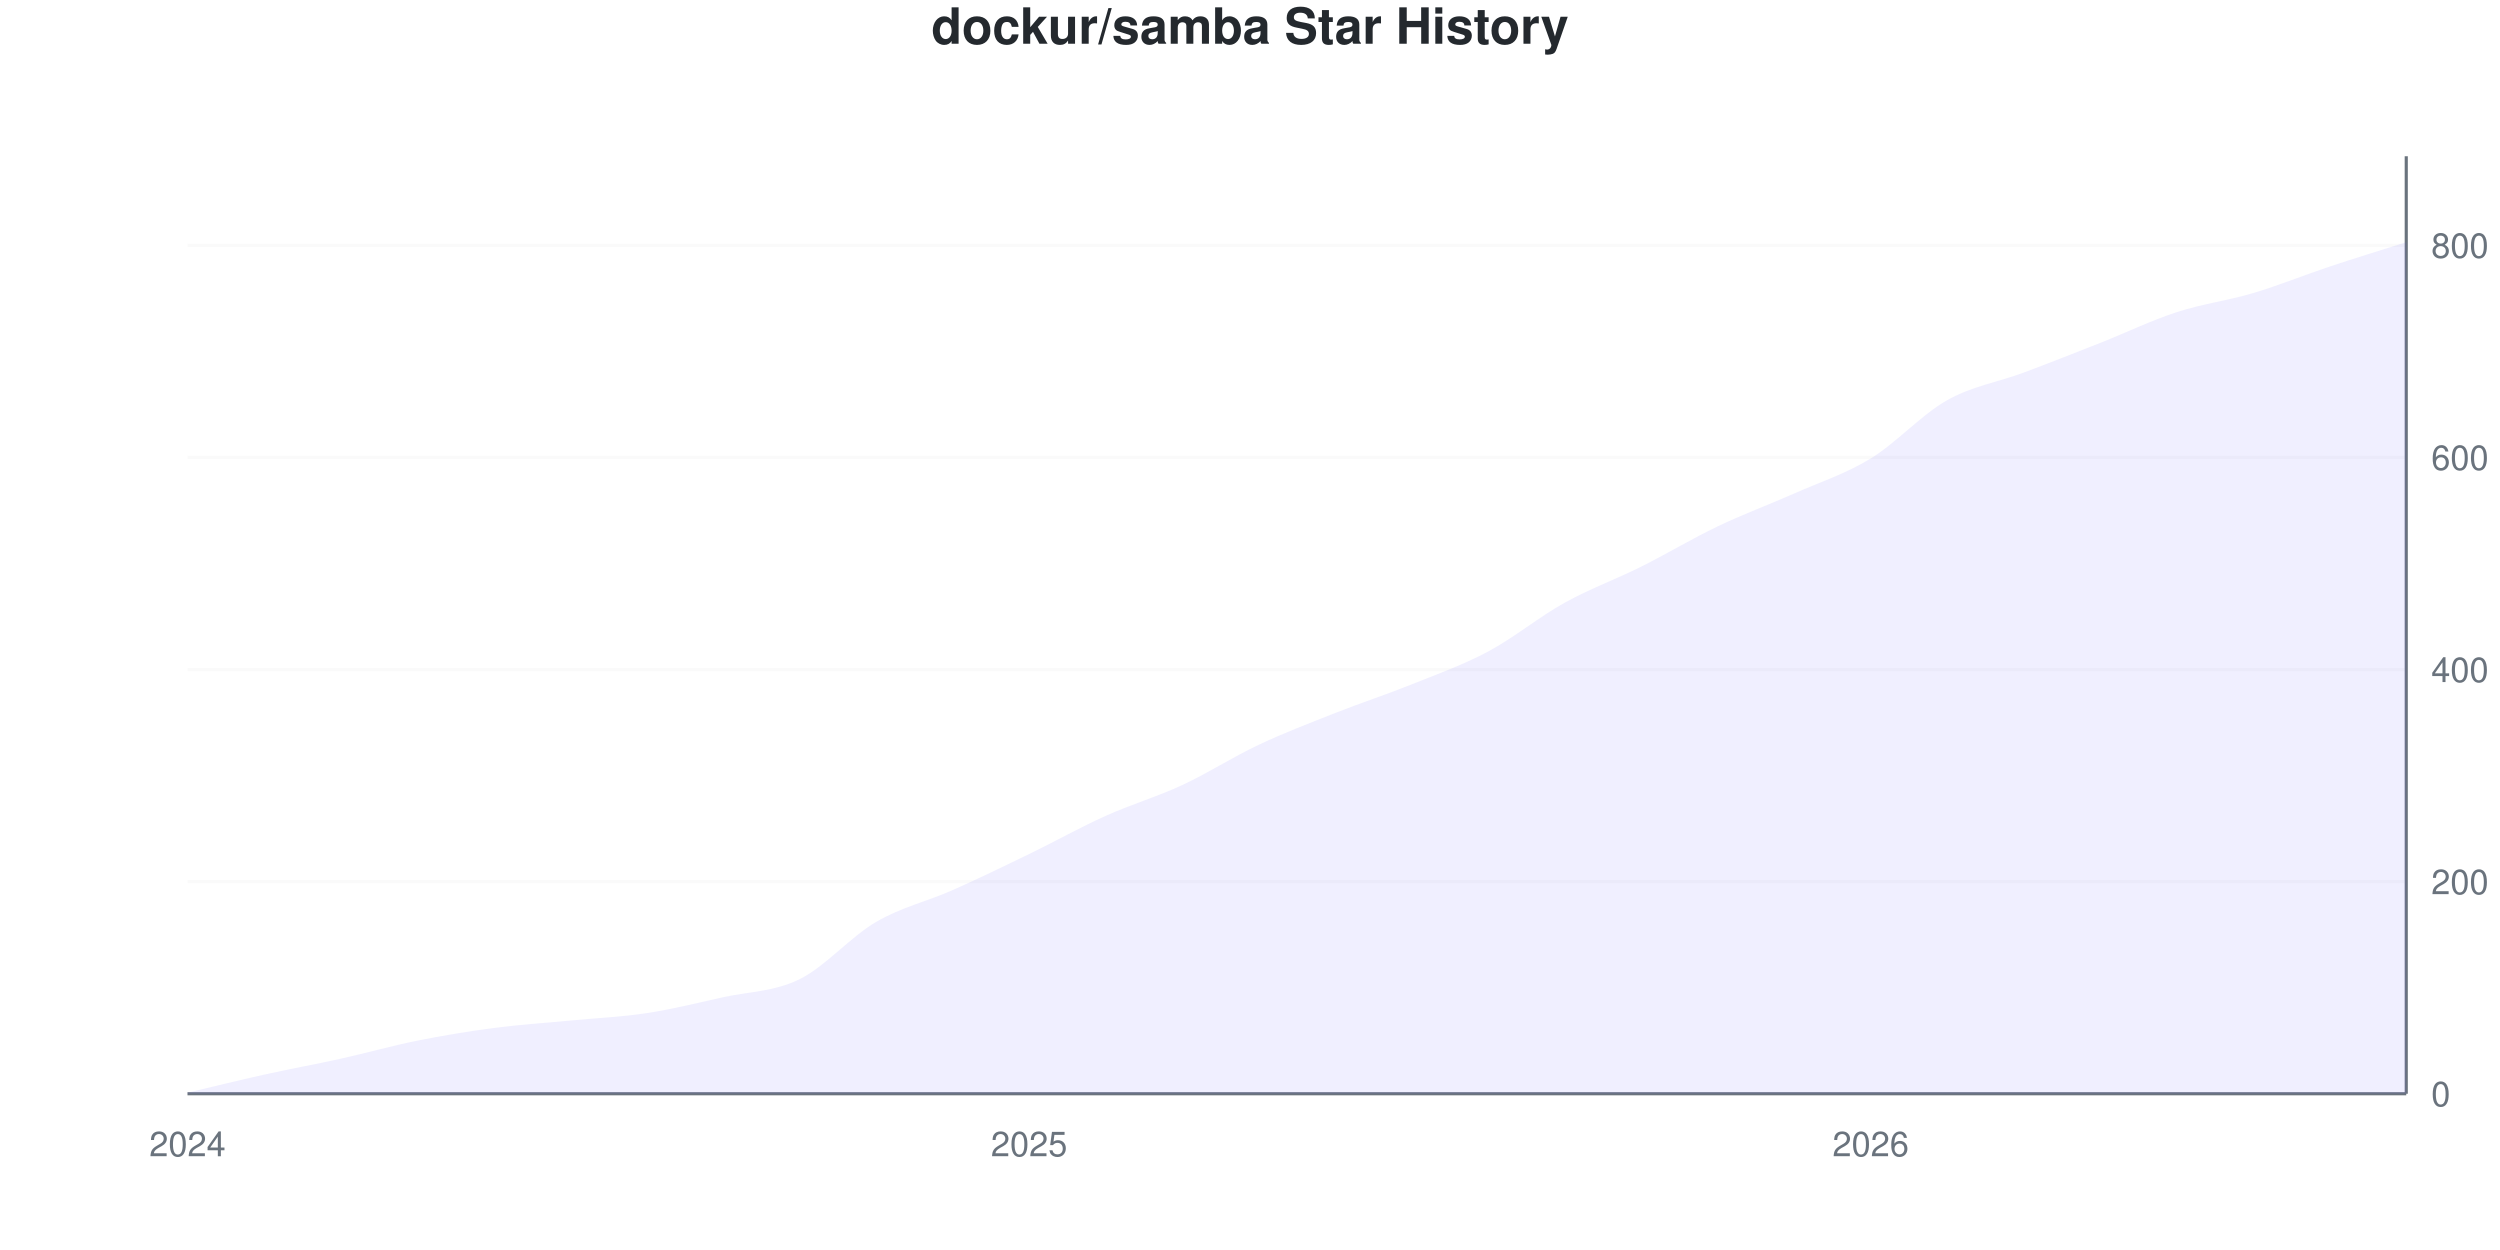
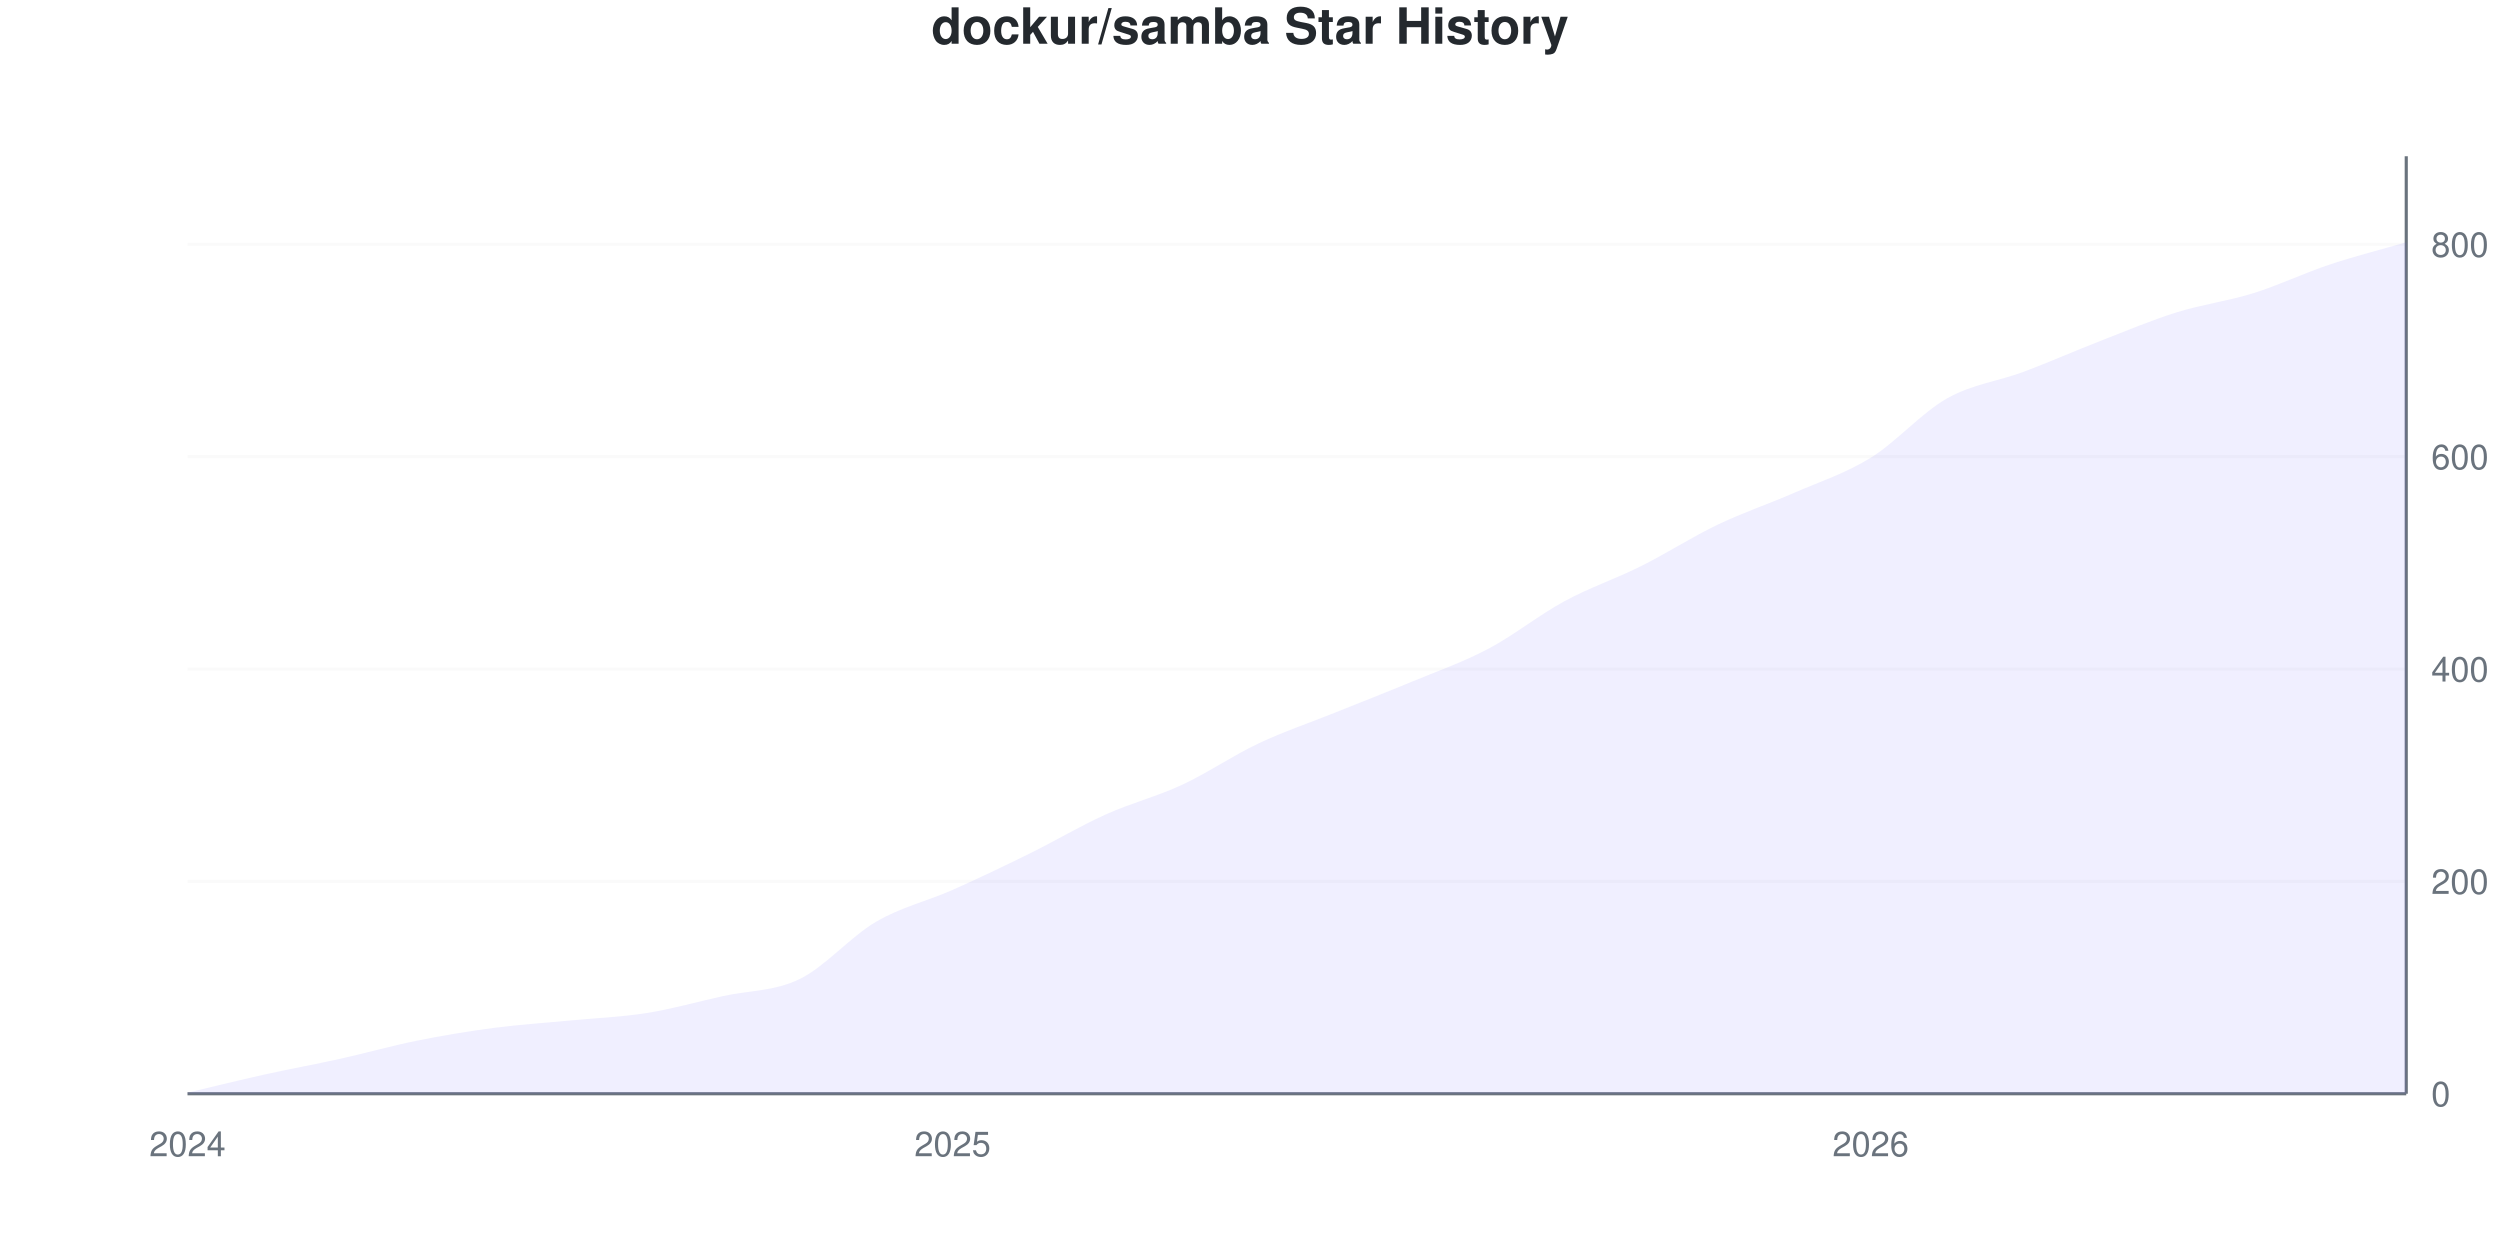
<svg xmlns="http://www.w3.org/2000/svg" viewBox="0 0 800 400" width="800" height="400">
  <style>
    @keyframes drawLine {
      to { stroke-dashoffset: 0; }
    }
    @keyframes fadeInPoint {
      from { opacity: 0; }
      to { opacity: 1; }
    }
    .data-line-0 {
      stroke-dasharray: 1153;
      stroke-dashoffset: 1153;
      animation: drawLine 2s ease-out forwards;
    }
    .data-point {
      opacity: 0;
      animation: fadeInPoint 0.5s ease-out forwards;
    }
    .chart-bg { fill: #fff; }
    .chart-text { fill: #24292e; }
    .chart-muted { fill: #6a737d; }
    .chart-grid { stroke: #eee; }
    .chart-axis { stroke: #6a737d; }
    @media (prefers-color-scheme: dark) {
      .chart-bg { fill: #0d1117; }
      .chart-text { fill: #e6edf3; }
      .chart-muted { fill: #8b949e; }
      .chart-grid { stroke: #21262d; }
      .chart-axis { stroke: #8b949e; }
    }
  </style>
  <rect width="800" height="400" class="chart-bg" />
  <text x="400" y="14" text-anchor="middle" class="chart-text" font-size="16" font-weight="bold" font-family="-apple-system, BlinkMacSystemFont, 'Segoe UI', Helvetica, Arial, sans-serif">dockur/samba Star History</text>
  <g class="grid">
    <line x1="60" y1="350" x2="770" y2="350" class="chart-grid" stroke-opacity="0.3" />
    <text x="778" y="354" text-anchor="start" class="chart-muted" font-size="11" font-family="-apple-system, BlinkMacSystemFont, 'Segoe UI', Helvetica, Arial, sans-serif">0</text>
-     <line x1="60" y1="282.127" x2="770" y2="282.127" class="chart-grid" stroke-opacity="0.3" />
-     <text x="778" y="286.127" text-anchor="start" class="chart-muted" font-size="11" font-family="-apple-system, BlinkMacSystemFont, 'Segoe UI', Helvetica, Arial, sans-serif">200</text>
-     <line x1="60" y1="214.253" x2="770" y2="214.253" class="chart-grid" stroke-opacity="0.3" />
-     <text x="778" y="218.253" text-anchor="start" class="chart-muted" font-size="11" font-family="-apple-system, BlinkMacSystemFont, 'Segoe UI', Helvetica, Arial, sans-serif">400</text>
-     <line x1="60" y1="146.38" x2="770" y2="146.38" class="chart-grid" stroke-opacity="0.3" />
-     <text x="778" y="150.38" text-anchor="start" class="chart-muted" font-size="11" font-family="-apple-system, BlinkMacSystemFont, 'Segoe UI', Helvetica, Arial, sans-serif">600</text>
-     <line x1="60" y1="78.507" x2="770" y2="78.507" class="chart-grid" stroke-opacity="0.3" />
-     <text x="778" y="82.507" text-anchor="start" class="chart-muted" font-size="11" font-family="-apple-system, BlinkMacSystemFont, 'Segoe UI', Helvetica, Arial, sans-serif">800</text>
+     <line x1="60" y1="282.05" x2="770" y2="282.05" class="chart-grid" stroke-opacity="0.3" />
+     <text x="778" y="286.05" text-anchor="start" class="chart-muted" font-size="11" font-family="-apple-system, BlinkMacSystemFont, 'Segoe UI', Helvetica, Arial, sans-serif">200</text>
+     <line x1="60" y1="214.1" x2="770" y2="214.1" class="chart-grid" stroke-opacity="0.3" />
+     <text x="778" y="218.1" text-anchor="start" class="chart-muted" font-size="11" font-family="-apple-system, BlinkMacSystemFont, 'Segoe UI', Helvetica, Arial, sans-serif">400</text>
+     <line x1="60" y1="146.149" x2="770" y2="146.149" class="chart-grid" stroke-opacity="0.3" />
+     <text x="778" y="150.149" text-anchor="start" class="chart-muted" font-size="11" font-family="-apple-system, BlinkMacSystemFont, 'Segoe UI', Helvetica, Arial, sans-serif">600</text>
+     <line x1="60" y1="78.199" x2="770" y2="78.199" class="chart-grid" stroke-opacity="0.3" />
+     <text x="778" y="82.199" text-anchor="start" class="chart-muted" font-size="11" font-family="-apple-system, BlinkMacSystemFont, 'Segoe UI', Helvetica, Arial, sans-serif">800</text>
  </g>
  <g class="milestones">
    
  </g>
  <g class="x-axis">
    <text x="60" y="370" text-anchor="middle" class="chart-muted" font-size="11" font-family="-apple-system, BlinkMacSystemFont, 'Segoe UI', Helvetica, Arial, sans-serif">2024</text>
-     <text x="329.31" y="370" text-anchor="middle" class="chart-muted" font-size="11" font-family="-apple-system, BlinkMacSystemFont, 'Segoe UI', Helvetica, Arial, sans-serif">2025</text>
+     <text x="304.828" y="370" text-anchor="middle" class="chart-muted" font-size="11" font-family="-apple-system, BlinkMacSystemFont, 'Segoe UI', Helvetica, Arial, sans-serif">2025</text>
    <text x="598.621" y="370" text-anchor="middle" class="chart-muted" font-size="11" font-family="-apple-system, BlinkMacSystemFont, 'Segoe UI', Helvetica, Arial, sans-serif">2026</text>
  </g>
  <line x1="770" y1="50" x2="770" y2="350" class="chart-axis" stroke-width="1" />
  <line x1="60" y1="350" x2="770" y2="350" class="chart-axis" stroke-width="1" />
-   <path d="M60,350 L60,349.661 C68.161,347.738 76.322,345.701 84.483,343.891 C92.644,342.081 100.805,340.611 108.966,338.801 C117.126,336.991 125.287,334.672 133.448,333.032 C141.609,331.391 149.77,330.034 157.931,328.959 C166.092,327.885 174.253,327.376 182.414,326.584 C190.575,325.792 198.736,325.452 206.897,324.208 C215.057,322.964 223.218,320.928 231.379,319.118 C239.54,317.308 247.701,317.364 255.862,313.348 C264.023,309.333 272.184,299.774 280.345,295.023 C288.506,290.271 296.667,288.462 304.828,284.842 C312.989,281.222 321.149,277.262 329.31,273.303 C337.471,269.344 345.632,264.762 353.793,261.086 C361.954,257.41 370.115,255.034 378.276,251.244 C386.437,247.455 394.598,242.195 402.759,238.348 C410.92,234.502 419.08,231.391 427.241,228.167 C435.402,224.943 443.563,222.285 451.724,219.005 C459.885,215.724 468.046,212.839 476.207,208.484 C484.368,204.129 492.529,197.398 500.69,192.873 C508.851,188.348 517.011,185.407 525.172,181.335 C533.333,177.262 541.494,172.342 549.655,168.439 C557.816,164.536 565.977,161.538 574.138,157.919 C582.299,154.299 590.46,151.697 598.621,146.719 C606.782,141.742 614.943,132.636 623.103,128.054 C631.264,123.473 639.425,122.285 647.586,119.231 C655.747,116.176 663.908,112.952 672.069,109.729 C680.23,106.505 688.391,102.545 696.552,99.887 C704.713,97.229 712.874,96.21 721.034,93.778 C729.195,91.346 737.356,88.009 745.517,85.294 C753.678,82.579 761.839,80.09 770,77.489 L770,350 L60,350 Z" fill="#6b63ff" fill-opacity="0.1" />
-   <path d="M60,350 L60,349.661 C68.161,347.738 76.322,345.701 84.483,343.891 C92.644,342.081 100.805,340.611 108.966,338.801 C117.126,336.991 125.287,334.672 133.448,333.032 C141.609,331.391 149.77,330.034 157.931,328.959 C166.092,327.885 174.253,327.376 182.414,326.584 C190.575,325.792 198.736,325.452 206.897,324.208 C215.057,322.964 223.218,320.928 231.379,319.118 C239.54,317.308 247.701,317.364 255.862,313.348 C264.023,309.333 272.184,299.774 280.345,295.023 C288.506,290.271 296.667,288.462 304.828,284.842 C312.989,281.222 321.149,277.262 329.31,273.303 C337.471,269.344 345.632,264.762 353.793,261.086 C361.954,257.41 370.115,255.034 378.276,251.244 C386.437,247.455 394.598,242.195 402.759,238.348 C410.92,234.502 419.08,231.391 427.241,228.167 C435.402,224.943 443.563,222.285 451.724,219.005 C459.885,215.724 468.046,212.839 476.207,208.484 C484.368,204.129 492.529,197.398 500.69,192.873 C508.851,188.348 517.011,185.407 525.172,181.335 C533.333,177.262 541.494,172.342 549.655,168.439 C557.816,164.536 565.977,161.538 574.138,157.919 C582.299,154.299 590.46,151.697 598.621,146.719 C606.782,141.742 614.943,132.636 623.103,128.054 C631.264,123.473 639.425,122.285 647.586,119.231 C655.747,116.176 663.908,112.952 672.069,109.729 C680.23,106.505 688.391,102.545 696.552,99.887 C704.713,97.229 712.874,96.21 721.034,93.778 C729.195,91.346 737.356,88.009 745.517,85.294 C753.678,82.579 761.839,80.09 770,77.489" fill="none" stroke="#6b63ff" stroke-width="2.5" class="data-line-0" />
+   <path d="M60,350 L60,349.66 C68.161,347.735 76.322,345.696 84.483,343.884 C92.644,342.072 100.805,340.6 108.966,338.788 C117.126,336.976 125.287,334.655 133.448,333.012 C141.609,331.37 149.77,330.011 157.931,328.935 C166.092,327.86 174.253,327.35 182.414,326.557 C190.575,325.764 198.736,325.481 206.897,324.179 C215.057,322.877 223.218,320.555 231.379,318.743 C239.54,316.931 247.701,317.271 255.862,313.307 C264.023,309.343 272.184,299.717 280.345,294.96 C288.506,290.204 296.667,288.392 304.828,284.768 C312.989,281.144 321.149,277.237 329.31,273.216 C337.471,269.196 345.632,264.326 353.793,260.646 C361.954,256.965 370.115,254.926 378.276,251.133 C386.437,247.339 394.598,241.733 402.759,237.882 C410.92,234.032 419.08,231.314 427.241,228.029 C435.402,224.745 443.563,221.574 451.724,218.177 C459.885,214.779 468.046,211.948 476.207,207.644 C484.368,203.341 492.529,196.772 500.69,192.356 C508.851,187.939 517.011,185.221 525.172,181.144 C533.333,177.067 541.494,171.801 549.655,167.894 C557.816,163.986 565.977,161.268 574.138,157.701 C582.299,154.134 590.46,151.529 598.621,146.489 C606.782,141.45 614.943,132.05 623.103,127.463 C631.264,122.877 639.425,122.027 647.586,118.969 C655.747,115.912 663.908,112.288 672.069,109.117 C680.23,105.946 688.391,102.492 696.552,99.943 C704.713,97.395 712.874,96.376 721.034,93.828 C729.195,91.28 737.356,87.373 745.517,84.655 C753.678,81.937 761.839,79.898 770,77.52 L770,350 L60,350 Z" fill="#6b63ff" fill-opacity="0.1" />
+   <path d="M60,350 L60,349.66 C68.161,347.735 76.322,345.696 84.483,343.884 C92.644,342.072 100.805,340.6 108.966,338.788 C117.126,336.976 125.287,334.655 133.448,333.012 C141.609,331.37 149.77,330.011 157.931,328.935 C166.092,327.86 174.253,327.35 182.414,326.557 C190.575,325.764 198.736,325.481 206.897,324.179 C215.057,322.877 223.218,320.555 231.379,318.743 C239.54,316.931 247.701,317.271 255.862,313.307 C264.023,309.343 272.184,299.717 280.345,294.96 C288.506,290.204 296.667,288.392 304.828,284.768 C312.989,281.144 321.149,277.237 329.31,273.216 C337.471,269.196 345.632,264.326 353.793,260.646 C361.954,256.965 370.115,254.926 378.276,251.133 C386.437,247.339 394.598,241.733 402.759,237.882 C410.92,234.032 419.08,231.314 427.241,228.029 C435.402,224.745 443.563,221.574 451.724,218.177 C459.885,214.779 468.046,211.948 476.207,207.644 C484.368,203.341 492.529,196.772 500.69,192.356 C508.851,187.939 517.011,185.221 525.172,181.144 C533.333,177.067 541.494,171.801 549.655,167.894 C557.816,163.986 565.977,161.268 574.138,157.701 C582.299,154.134 590.46,151.529 598.621,146.489 C606.782,141.45 614.943,132.05 623.103,127.463 C631.264,122.877 639.425,122.027 647.586,118.969 C655.747,115.912 663.908,112.288 672.069,109.117 C680.23,105.946 688.391,102.492 696.552,99.943 C704.713,97.395 712.874,96.376 721.034,93.828 C729.195,91.28 737.356,87.373 745.517,84.655 C753.678,81.937 761.839,79.898 770,77.52" fill="none" stroke="#6b63ff" stroke-width="2.5" class="data-line-0" />
  <g class="points">
-     <circle cx="60" cy="349.661" r="4" fill="#6b63ff" class="data-point" style="animation-delay: 1.50s" />
-     <circle cx="84.483" cy="343.891" r="4" fill="#6b63ff" class="data-point" style="animation-delay: 1.55s" />
-     <circle cx="108.966" cy="338.801" r="4" fill="#6b63ff" class="data-point" style="animation-delay: 1.60s" />
-     <circle cx="133.448" cy="333.032" r="4" fill="#6b63ff" class="data-point" style="animation-delay: 1.65s" />
-     <circle cx="157.931" cy="328.959" r="4" fill="#6b63ff" class="data-point" style="animation-delay: 1.70s" />
-     <circle cx="182.414" cy="326.584" r="4" fill="#6b63ff" class="data-point" style="animation-delay: 1.75s" />
-     <circle cx="206.897" cy="324.208" r="4" fill="#6b63ff" class="data-point" style="animation-delay: 1.80s" />
-     <circle cx="231.379" cy="319.118" r="4" fill="#6b63ff" class="data-point" style="animation-delay: 1.85s" />
-     <circle cx="255.862" cy="313.348" r="4" fill="#6b63ff" class="data-point" style="animation-delay: 1.90s" />
-     <circle cx="280.345" cy="295.023" r="4" fill="#6b63ff" class="data-point" style="animation-delay: 1.95s" />
-     <circle cx="304.828" cy="284.842" r="4" fill="#6b63ff" class="data-point" style="animation-delay: 2.00s" />
-     <circle cx="329.31" cy="273.303" r="4" fill="#6b63ff" class="data-point" style="animation-delay: 2.05s" />
-     <circle cx="353.793" cy="261.086" r="4" fill="#6b63ff" class="data-point" style="animation-delay: 2.10s" />
-     <circle cx="378.276" cy="251.244" r="4" fill="#6b63ff" class="data-point" style="animation-delay: 2.15s" />
-     <circle cx="402.759" cy="238.348" r="4" fill="#6b63ff" class="data-point" style="animation-delay: 2.20s" />
-     <circle cx="427.241" cy="228.167" r="4" fill="#6b63ff" class="data-point" style="animation-delay: 2.25s" />
-     <circle cx="451.724" cy="219.005" r="4" fill="#6b63ff" class="data-point" style="animation-delay: 2.30s" />
-     <circle cx="476.207" cy="208.484" r="4" fill="#6b63ff" class="data-point" style="animation-delay: 2.35s" />
-     <circle cx="500.69" cy="192.873" r="4" fill="#6b63ff" class="data-point" style="animation-delay: 2.40s" />
-     <circle cx="525.172" cy="181.335" r="4" fill="#6b63ff" class="data-point" style="animation-delay: 2.45s" />
-     <circle cx="549.655" cy="168.439" r="4" fill="#6b63ff" class="data-point" style="animation-delay: 2.50s" />
-     <circle cx="574.138" cy="157.919" r="4" fill="#6b63ff" class="data-point" style="animation-delay: 2.55s" />
-     <circle cx="598.621" cy="146.719" r="4" fill="#6b63ff" class="data-point" style="animation-delay: 2.60s" />
-     <circle cx="623.103" cy="128.054" r="4" fill="#6b63ff" class="data-point" style="animation-delay: 2.65s" />
-     <circle cx="647.586" cy="119.231" r="4" fill="#6b63ff" class="data-point" style="animation-delay: 2.70s" />
-     <circle cx="672.069" cy="109.729" r="4" fill="#6b63ff" class="data-point" style="animation-delay: 2.75s" />
-     <circle cx="696.552" cy="99.887" r="4" fill="#6b63ff" class="data-point" style="animation-delay: 2.80s" />
-     <circle cx="721.034" cy="93.778" r="4" fill="#6b63ff" class="data-point" style="animation-delay: 2.85s" />
-     <circle cx="745.517" cy="85.294" r="4" fill="#6b63ff" class="data-point" style="animation-delay: 2.90s" />
-     <circle cx="770" cy="77.489" r="4" fill="#6b63ff" class="data-point" style="animation-delay: 2.95s" />
+     <circle cx="60" cy="349.66" r="4" fill="#6b63ff" class="data-point" style="animation-delay: 1.50s" />
+     <circle cx="84.483" cy="343.884" r="4" fill="#6b63ff" class="data-point" style="animation-delay: 1.55s" />
+     <circle cx="108.966" cy="338.788" r="4" fill="#6b63ff" class="data-point" style="animation-delay: 1.60s" />
+     <circle cx="133.448" cy="333.012" r="4" fill="#6b63ff" class="data-point" style="animation-delay: 1.65s" />
+     <circle cx="157.931" cy="328.935" r="4" fill="#6b63ff" class="data-point" style="animation-delay: 1.70s" />
+     <circle cx="182.414" cy="326.557" r="4" fill="#6b63ff" class="data-point" style="animation-delay: 1.75s" />
+     <circle cx="206.897" cy="324.179" r="4" fill="#6b63ff" class="data-point" style="animation-delay: 1.80s" />
+     <circle cx="231.379" cy="318.743" r="4" fill="#6b63ff" class="data-point" style="animation-delay: 1.85s" />
+     <circle cx="255.862" cy="313.307" r="4" fill="#6b63ff" class="data-point" style="animation-delay: 1.90s" />
+     <circle cx="280.345" cy="294.96" r="4" fill="#6b63ff" class="data-point" style="animation-delay: 1.95s" />
+     <circle cx="304.828" cy="284.768" r="4" fill="#6b63ff" class="data-point" style="animation-delay: 2.00s" />
+     <circle cx="329.31" cy="273.216" r="4" fill="#6b63ff" class="data-point" style="animation-delay: 2.05s" />
+     <circle cx="353.793" cy="260.646" r="4" fill="#6b63ff" class="data-point" style="animation-delay: 2.10s" />
+     <circle cx="378.276" cy="251.133" r="4" fill="#6b63ff" class="data-point" style="animation-delay: 2.15s" />
+     <circle cx="402.759" cy="237.882" r="4" fill="#6b63ff" class="data-point" style="animation-delay: 2.20s" />
+     <circle cx="427.241" cy="228.029" r="4" fill="#6b63ff" class="data-point" style="animation-delay: 2.25s" />
+     <circle cx="451.724" cy="218.177" r="4" fill="#6b63ff" class="data-point" style="animation-delay: 2.30s" />
+     <circle cx="476.207" cy="207.644" r="4" fill="#6b63ff" class="data-point" style="animation-delay: 2.35s" />
+     <circle cx="500.69" cy="192.356" r="4" fill="#6b63ff" class="data-point" style="animation-delay: 2.40s" />
+     <circle cx="525.172" cy="181.144" r="4" fill="#6b63ff" class="data-point" style="animation-delay: 2.45s" />
+     <circle cx="549.655" cy="167.894" r="4" fill="#6b63ff" class="data-point" style="animation-delay: 2.50s" />
+     <circle cx="574.138" cy="157.701" r="4" fill="#6b63ff" class="data-point" style="animation-delay: 2.55s" />
+     <circle cx="598.621" cy="146.489" r="4" fill="#6b63ff" class="data-point" style="animation-delay: 2.60s" />
+     <circle cx="623.103" cy="127.463" r="4" fill="#6b63ff" class="data-point" style="animation-delay: 2.65s" />
+     <circle cx="647.586" cy="118.969" r="4" fill="#6b63ff" class="data-point" style="animation-delay: 2.70s" />
+     <circle cx="672.069" cy="109.117" r="4" fill="#6b63ff" class="data-point" style="animation-delay: 2.75s" />
+     <circle cx="696.552" cy="99.943" r="4" fill="#6b63ff" class="data-point" style="animation-delay: 2.80s" />
+     <circle cx="721.034" cy="93.828" r="4" fill="#6b63ff" class="data-point" style="animation-delay: 2.85s" />
+     <circle cx="745.517" cy="84.655" r="4" fill="#6b63ff" class="data-point" style="animation-delay: 2.90s" />
+     <circle cx="770" cy="77.52" r="4" fill="#6b63ff" class="data-point" style="animation-delay: 2.95s" />
  </g>
</svg>
